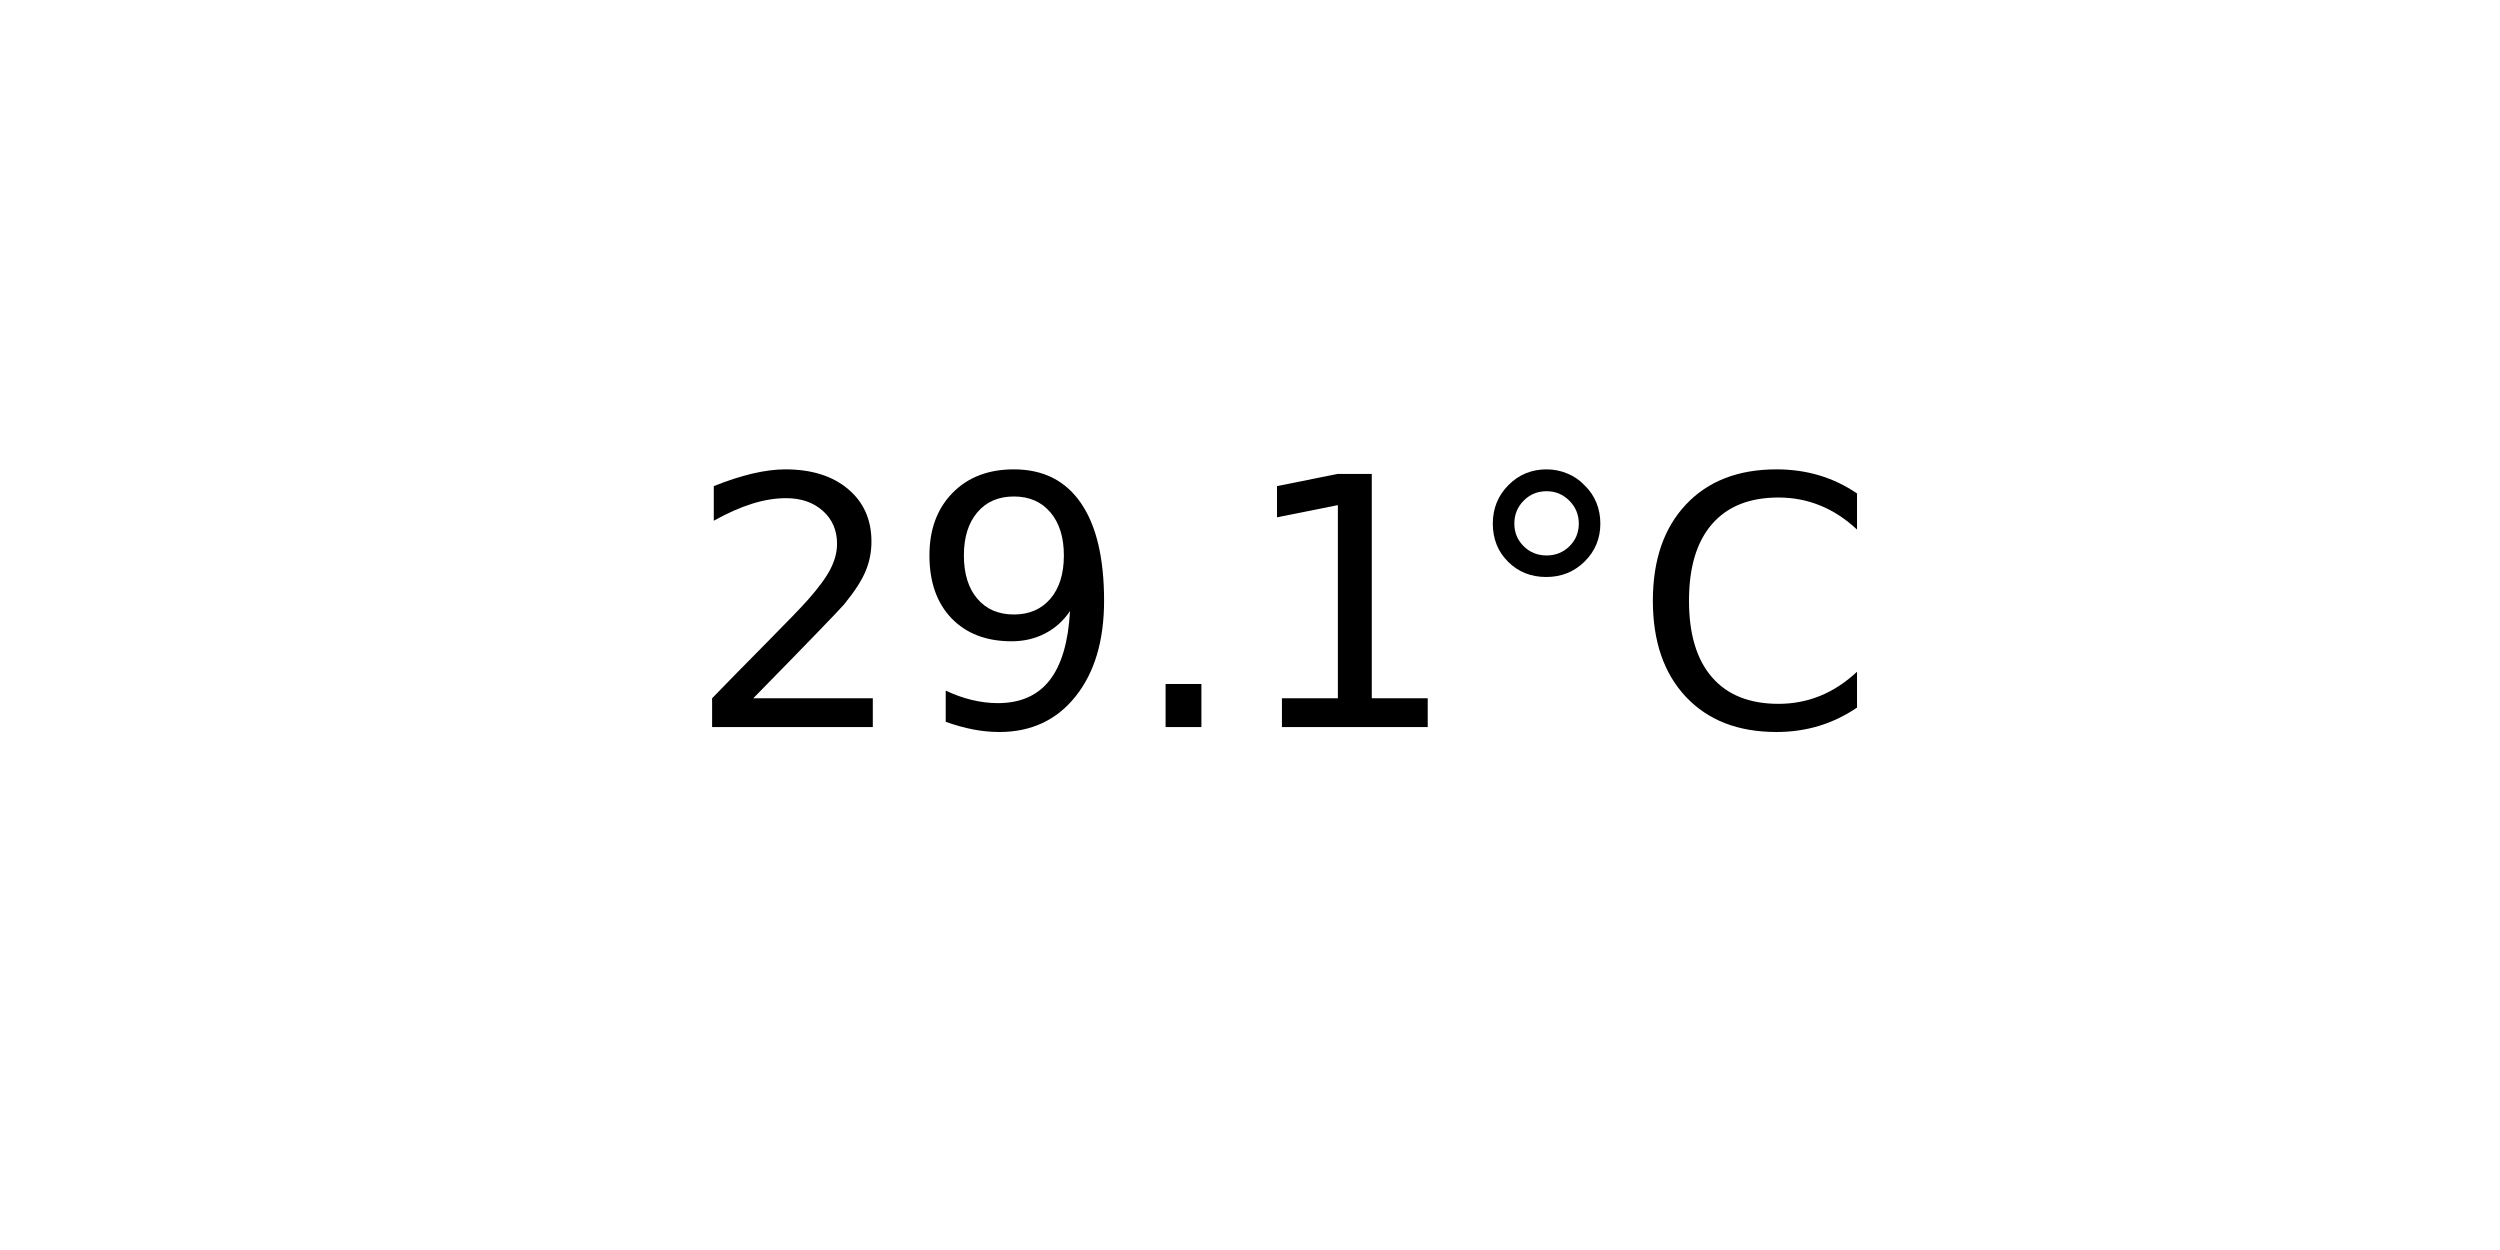
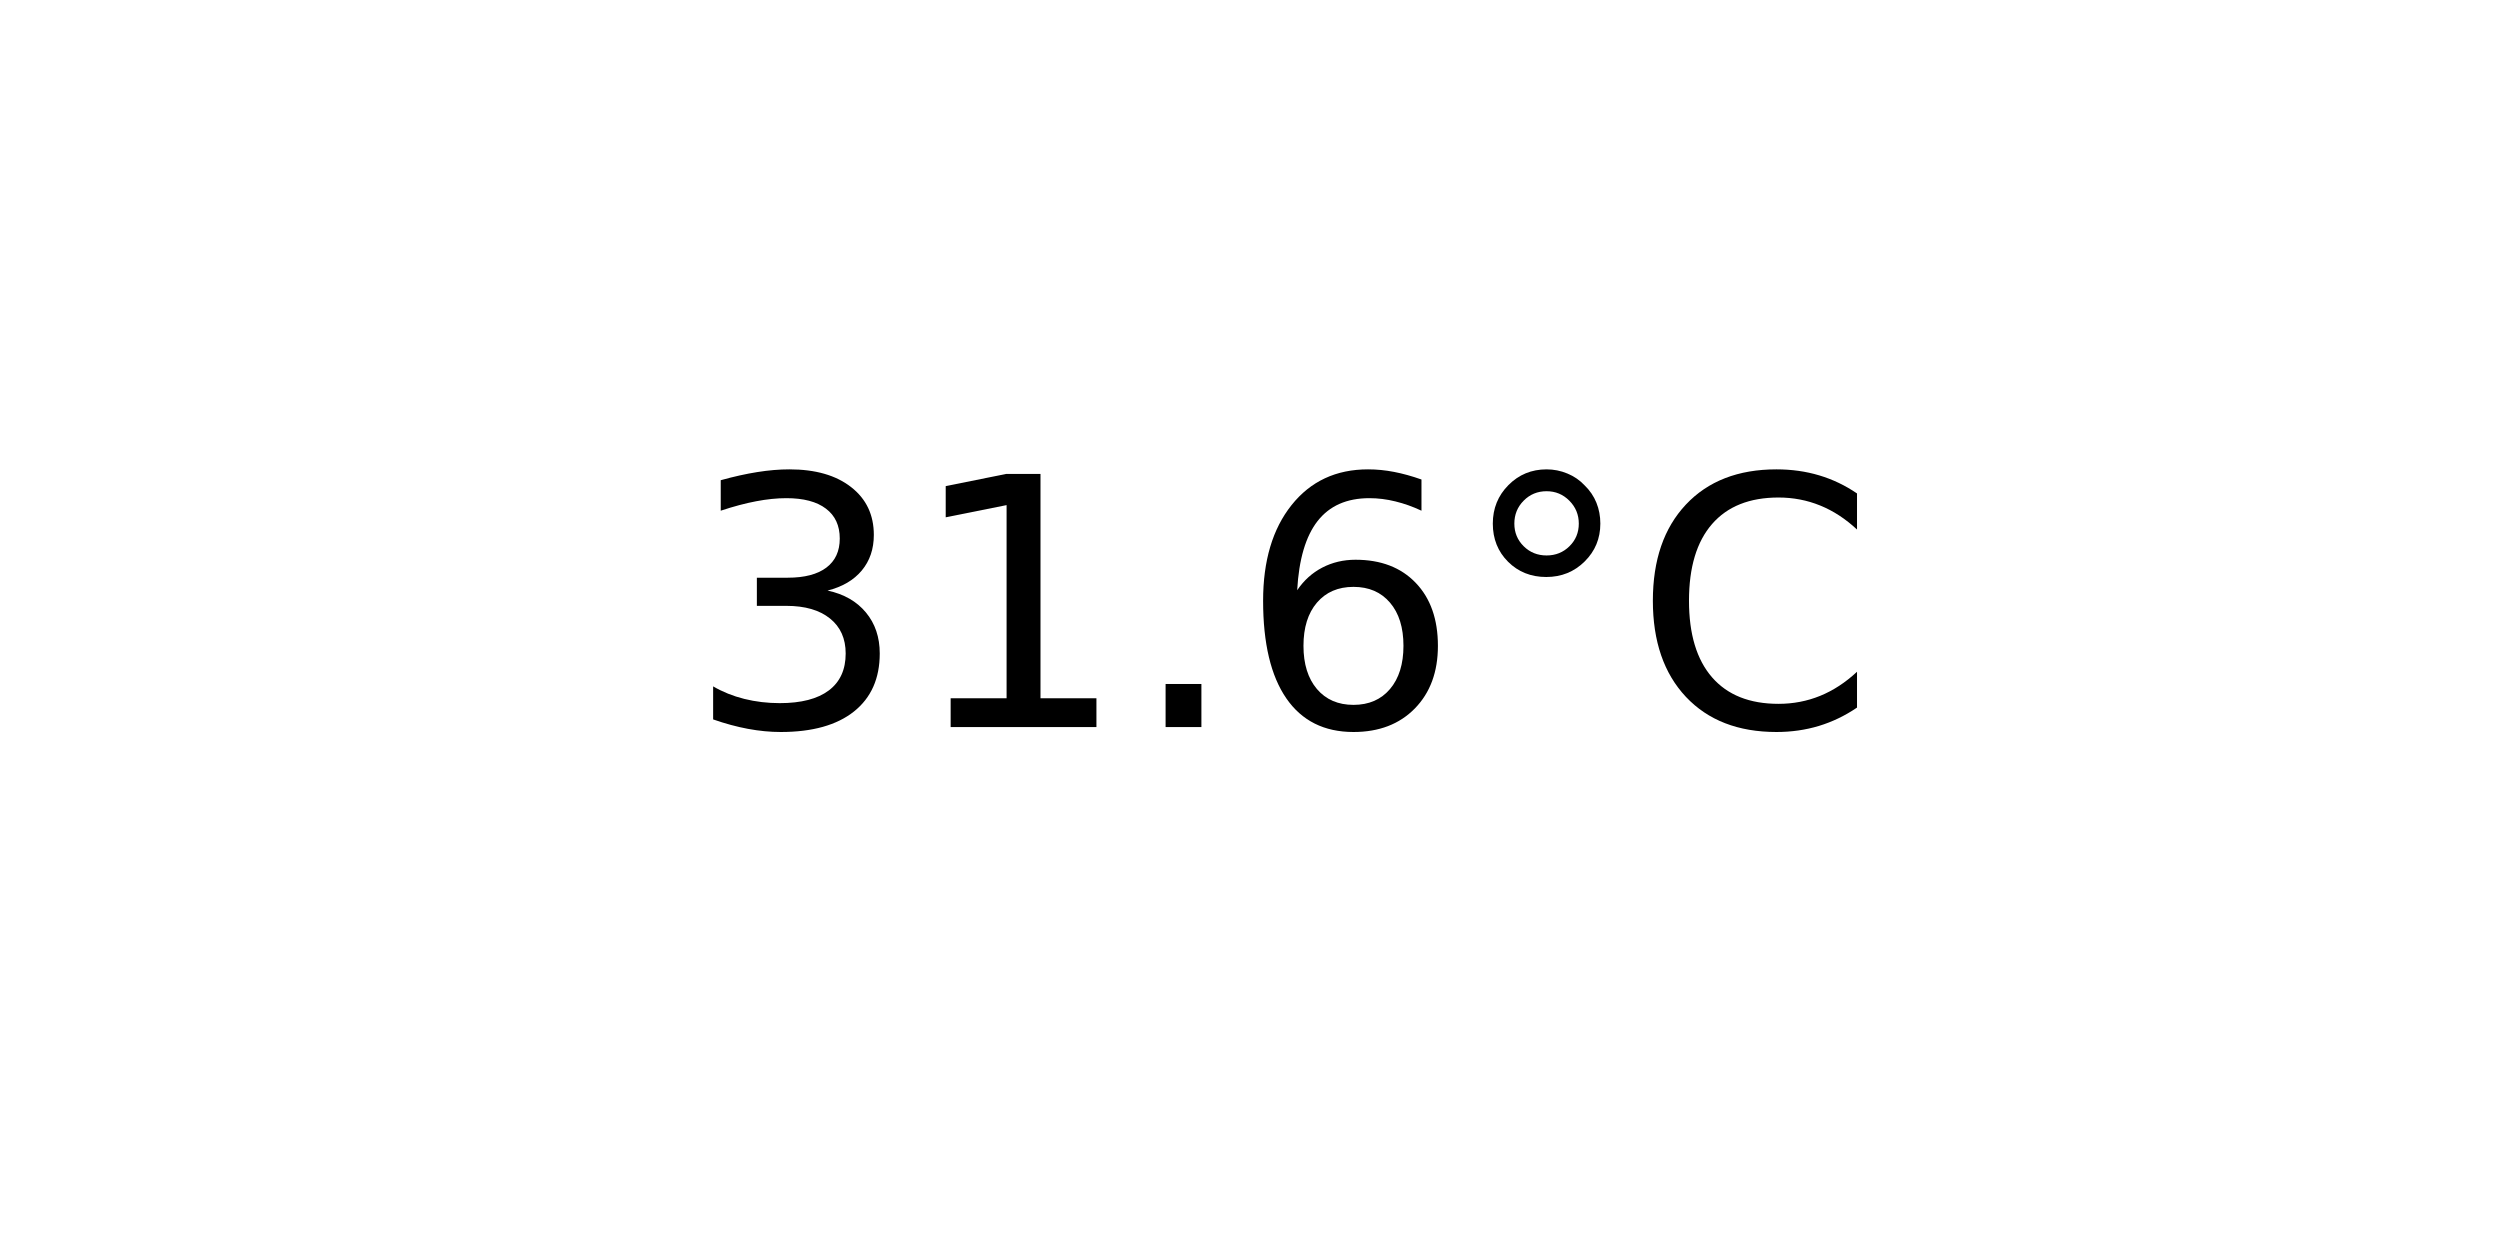
<svg xmlns="http://www.w3.org/2000/svg" xmlns:xlink="http://www.w3.org/1999/xlink" width="72pt" height="36pt" viewBox="0 0 72 36" version="1.1">
  <defs>
    <style type="text/css">*{stroke-linejoin: round; stroke-linecap: butt}</style>
  </defs>
  <g id="figure_1">
    <g id="axes_1">
      <g id="text_1">
        <g transform="translate(19.77578 20.93937) scale(0.1 -0.1)">
          <defs>
-             <path id="DejaVuSans-32" d="M 1228 531  L 3431 531  L 3431 0  L 469 0  L 469 531  Q 828 903 1448 1529  Q 2069 2156 2228 2338  Q 2531 2678 2651 2914  Q 2772 3150 2772 3378  Q 2772 3750 2511 3984  Q 2250 4219 1831 4219  Q 1534 4219 1204 4116  Q 875 4013 500 3803  L 500 4441  Q 881 4594 1212 4672  Q 1544 4750 1819 4750  Q 2544 4750 2975 4387  Q 3406 4025 3406 3419  Q 3406 3131 3298 2873  Q 3191 2616 2906 2266  Q 2828 2175 2409 1742  Q 1991 1309 1228 531  z " transform="scale(0.015625)" />
-             <path id="DejaVuSans-39" d="M 703 97  L 703 672  Q 941 559 1184 500  Q 1428 441 1663 441  Q 2288 441 2617 861  Q 2947 1281 2994 2138  Q 2813 1869 2534 1725  Q 2256 1581 1919 1581  Q 1219 1581 811 2004  Q 403 2428 403 3163  Q 403 3881 828 4315  Q 1253 4750 1959 4750  Q 2769 4750 3195 4129  Q 3622 3509 3622 2328  Q 3622 1225 3098 567  Q 2575 -91 1691 -91  Q 1453 -91 1209 -44  Q 966 3 703 97  z M 1959 2075  Q 2384 2075 2632 2365  Q 2881 2656 2881 3163  Q 2881 3666 2632 3958  Q 2384 4250 1959 4250  Q 1534 4250 1286 3958  Q 1038 3666 1038 3163  Q 1038 2656 1286 2365  Q 1534 2075 1959 2075  z " transform="scale(0.015625)" />
+             <path id="DejaVuSans-33" d="M 2597 2516  Q 3050 2419 3304 2112  Q 3559 1806 3559 1356  Q 3559 666 3084 287  Q 2609 -91 1734 -91  Q 1441 -91 1130 -33  Q 819 25 488 141  L 488 750  Q 750 597 1062 519  Q 1375 441 1716 441  Q 2309 441 2620 675  Q 2931 909 2931 1356  Q 2931 1769 2642 2001  Q 2353 2234 1838 2234  L 1294 2234  L 1294 2753  L 1863 2753  Q 2328 2753 2575 2939  Q 2822 3125 2822 3475  Q 2822 3834 2567 4026  Q 2313 4219 1838 4219  Q 1578 4219 1281 4162  Q 984 4106 628 3988  L 628 4550  Q 988 4650 1302 4700  Q 1616 4750 1894 4750  Q 2613 4750 3031 4423  Q 3450 4097 3450 3541  Q 3450 3153 3228 2886  Q 3006 2619 2597 2516  z " transform="scale(0.015625)" />
+             <path id="DejaVuSans-31" d="M 794 531  L 1825 531  L 1825 4091  L 703 3866  L 703 4441  L 1819 4666  L 2450 4666  L 2450 531  L 3481 531  L 3481 0  L 794 0  L 794 531  z " transform="scale(0.015625)" />
            <path id="DejaVuSans-2e" d="M 684 794  L 1344 794  L 1344 0  L 684 0  L 684 794  z " transform="scale(0.015625)" />
-             <path id="DejaVuSans-31" d="M 794 531  L 1825 531  L 1825 4091  L 703 3866  L 703 4441  L 1819 4666  L 2450 4666  L 2450 531  L 3481 531  L 3481 0  L 794 0  L 794 531  z " transform="scale(0.015625)" />
+             <path id="DejaVuSans-36" d="M 2113 2584  Q 1688 2584 1439 2293  Q 1191 2003 1191 1497  Q 1191 994 1439 701  Q 1688 409 2113 409  Q 2538 409 2786 701  Q 3034 994 3034 1497  Q 3034 2003 2786 2293  Q 2538 2584 2113 2584  z M 3366 4563  L 3366 3988  Q 3128 4100 2886 4159  Q 2644 4219 2406 4219  Q 1781 4219 1451 3797  Q 1122 3375 1075 2522  Q 1259 2794 1537 2939  Q 1816 3084 2150 3084  Q 2853 3084 3261 2657  Q 3669 2231 3669 1497  Q 3669 778 3244 343  Q 2819 -91 2113 -91  Q 1303 -91 875 529  Q 447 1150 447 2328  Q 447 3434 972 4092  Q 1497 4750 2381 4750  Q 2619 4750 2861 4703  Q 3103 4656 3366 4563  z " transform="scale(0.015625)" />
            <path id="DejaVuSans-b0" d="M 1600 4347  Q 1350 4347 1178 4173  Q 1006 4000 1006 3750  Q 1006 3503 1178 3333  Q 1350 3163 1600 3163  Q 1850 3163 2022 3333  Q 2194 3503 2194 3750  Q 2194 3997 2020 4172  Q 1847 4347 1600 4347  z M 1600 4750  Q 1800 4750 1984 4673  Q 2169 4597 2303 4453  Q 2447 4313 2519 4134  Q 2591 3956 2591 3750  Q 2591 3338 2302 3052  Q 2013 2766 1594 2766  Q 1172 2766 890 3047  Q 609 3328 609 3750  Q 609 4169 896 4459  Q 1184 4750 1600 4750  z " transform="scale(0.015625)" />
            <path id="DejaVuSans-43" d="M 4122 4306  L 4122 3641  Q 3803 3938 3442 4084  Q 3081 4231 2675 4231  Q 1875 4231 1450 3742  Q 1025 3253 1025 2328  Q 1025 1406 1450 917  Q 1875 428 2675 428  Q 3081 428 3442 575  Q 3803 722 4122 1019  L 4122 359  Q 3791 134 3420 21  Q 3050 -91 2638 -91  Q 1578 -91 968 557  Q 359 1206 359 2328  Q 359 3453 968 4101  Q 1578 4750 2638 4750  Q 3056 4750 3426 4639  Q 3797 4528 4122 4306  z " transform="scale(0.015625)" />
          </defs>
-           <use xlink:href="#DejaVuSans-32" />
-           <use xlink:href="#DejaVuSans-39" x="63.623" />
+           <use xlink:href="#DejaVuSans-33" />
+           <use xlink:href="#DejaVuSans-31" x="63.623" />
          <use xlink:href="#DejaVuSans-2e" x="127.246" />
-           <use xlink:href="#DejaVuSans-31" x="159.033" />
+           <use xlink:href="#DejaVuSans-36" x="159.033" />
          <use xlink:href="#DejaVuSans-b0" x="222.656" />
          <use xlink:href="#DejaVuSans-43" x="272.656" />
        </g>
      </g>
    </g>
  </g>
</svg>
